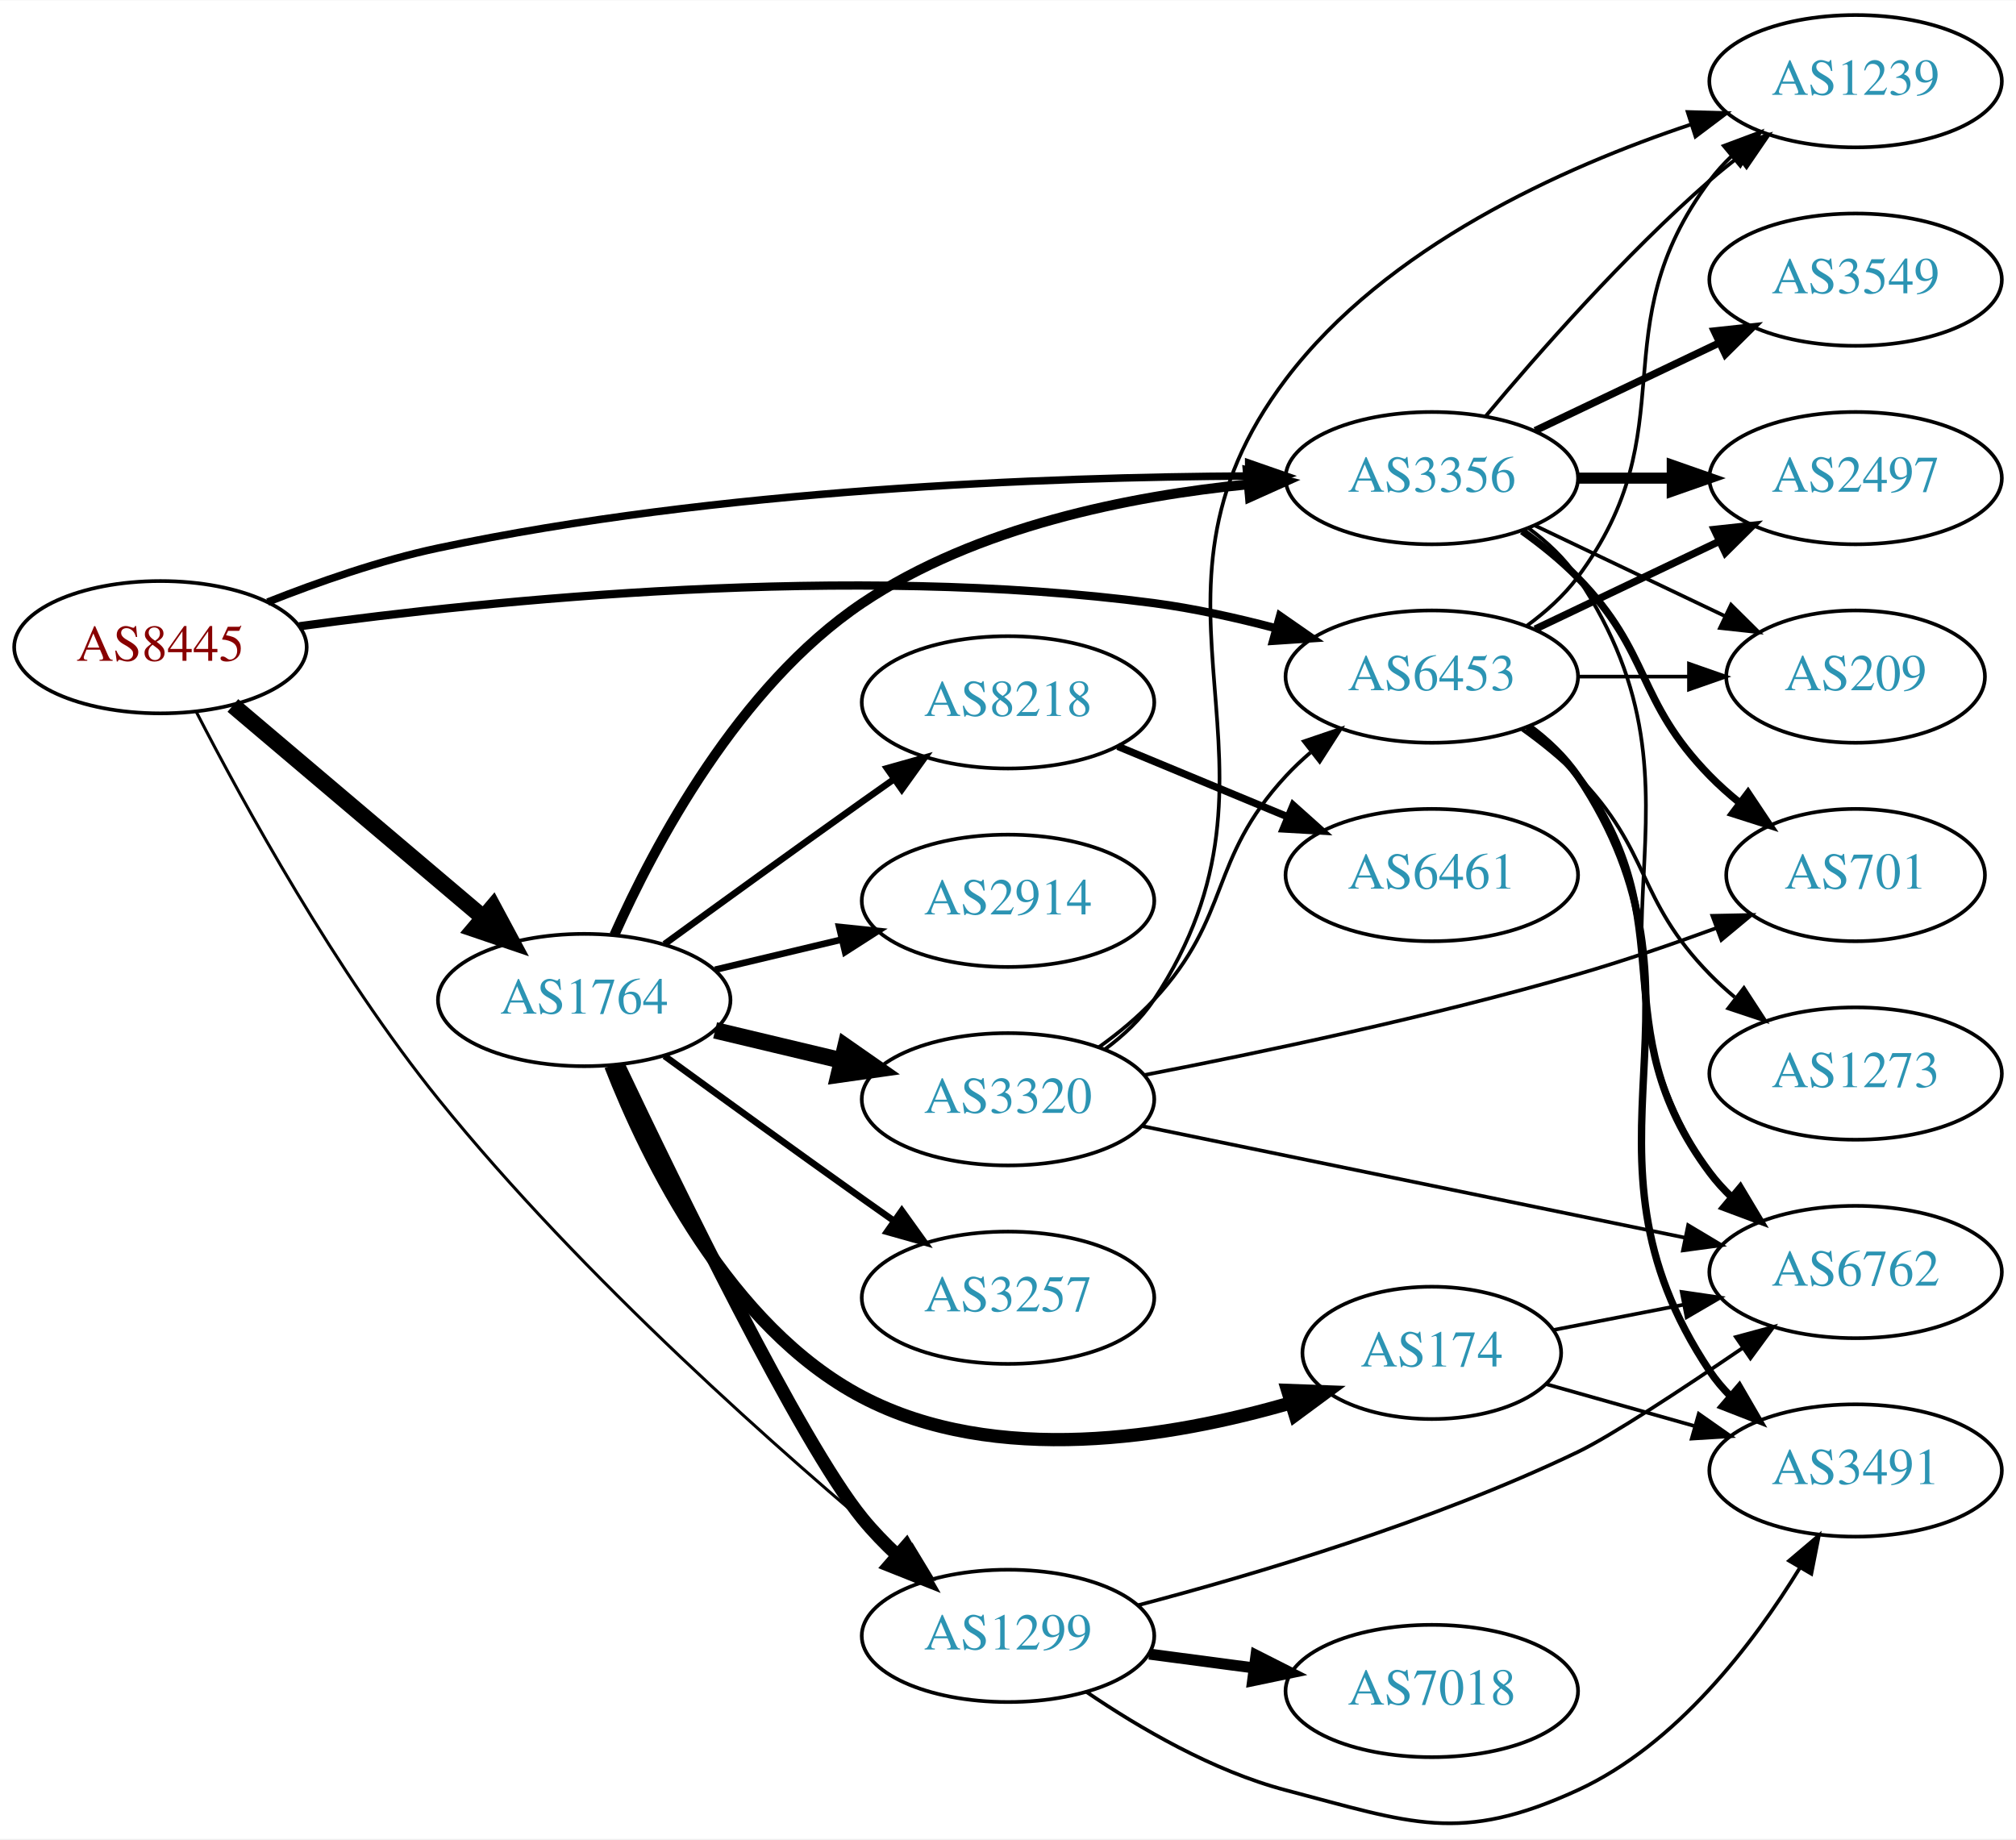
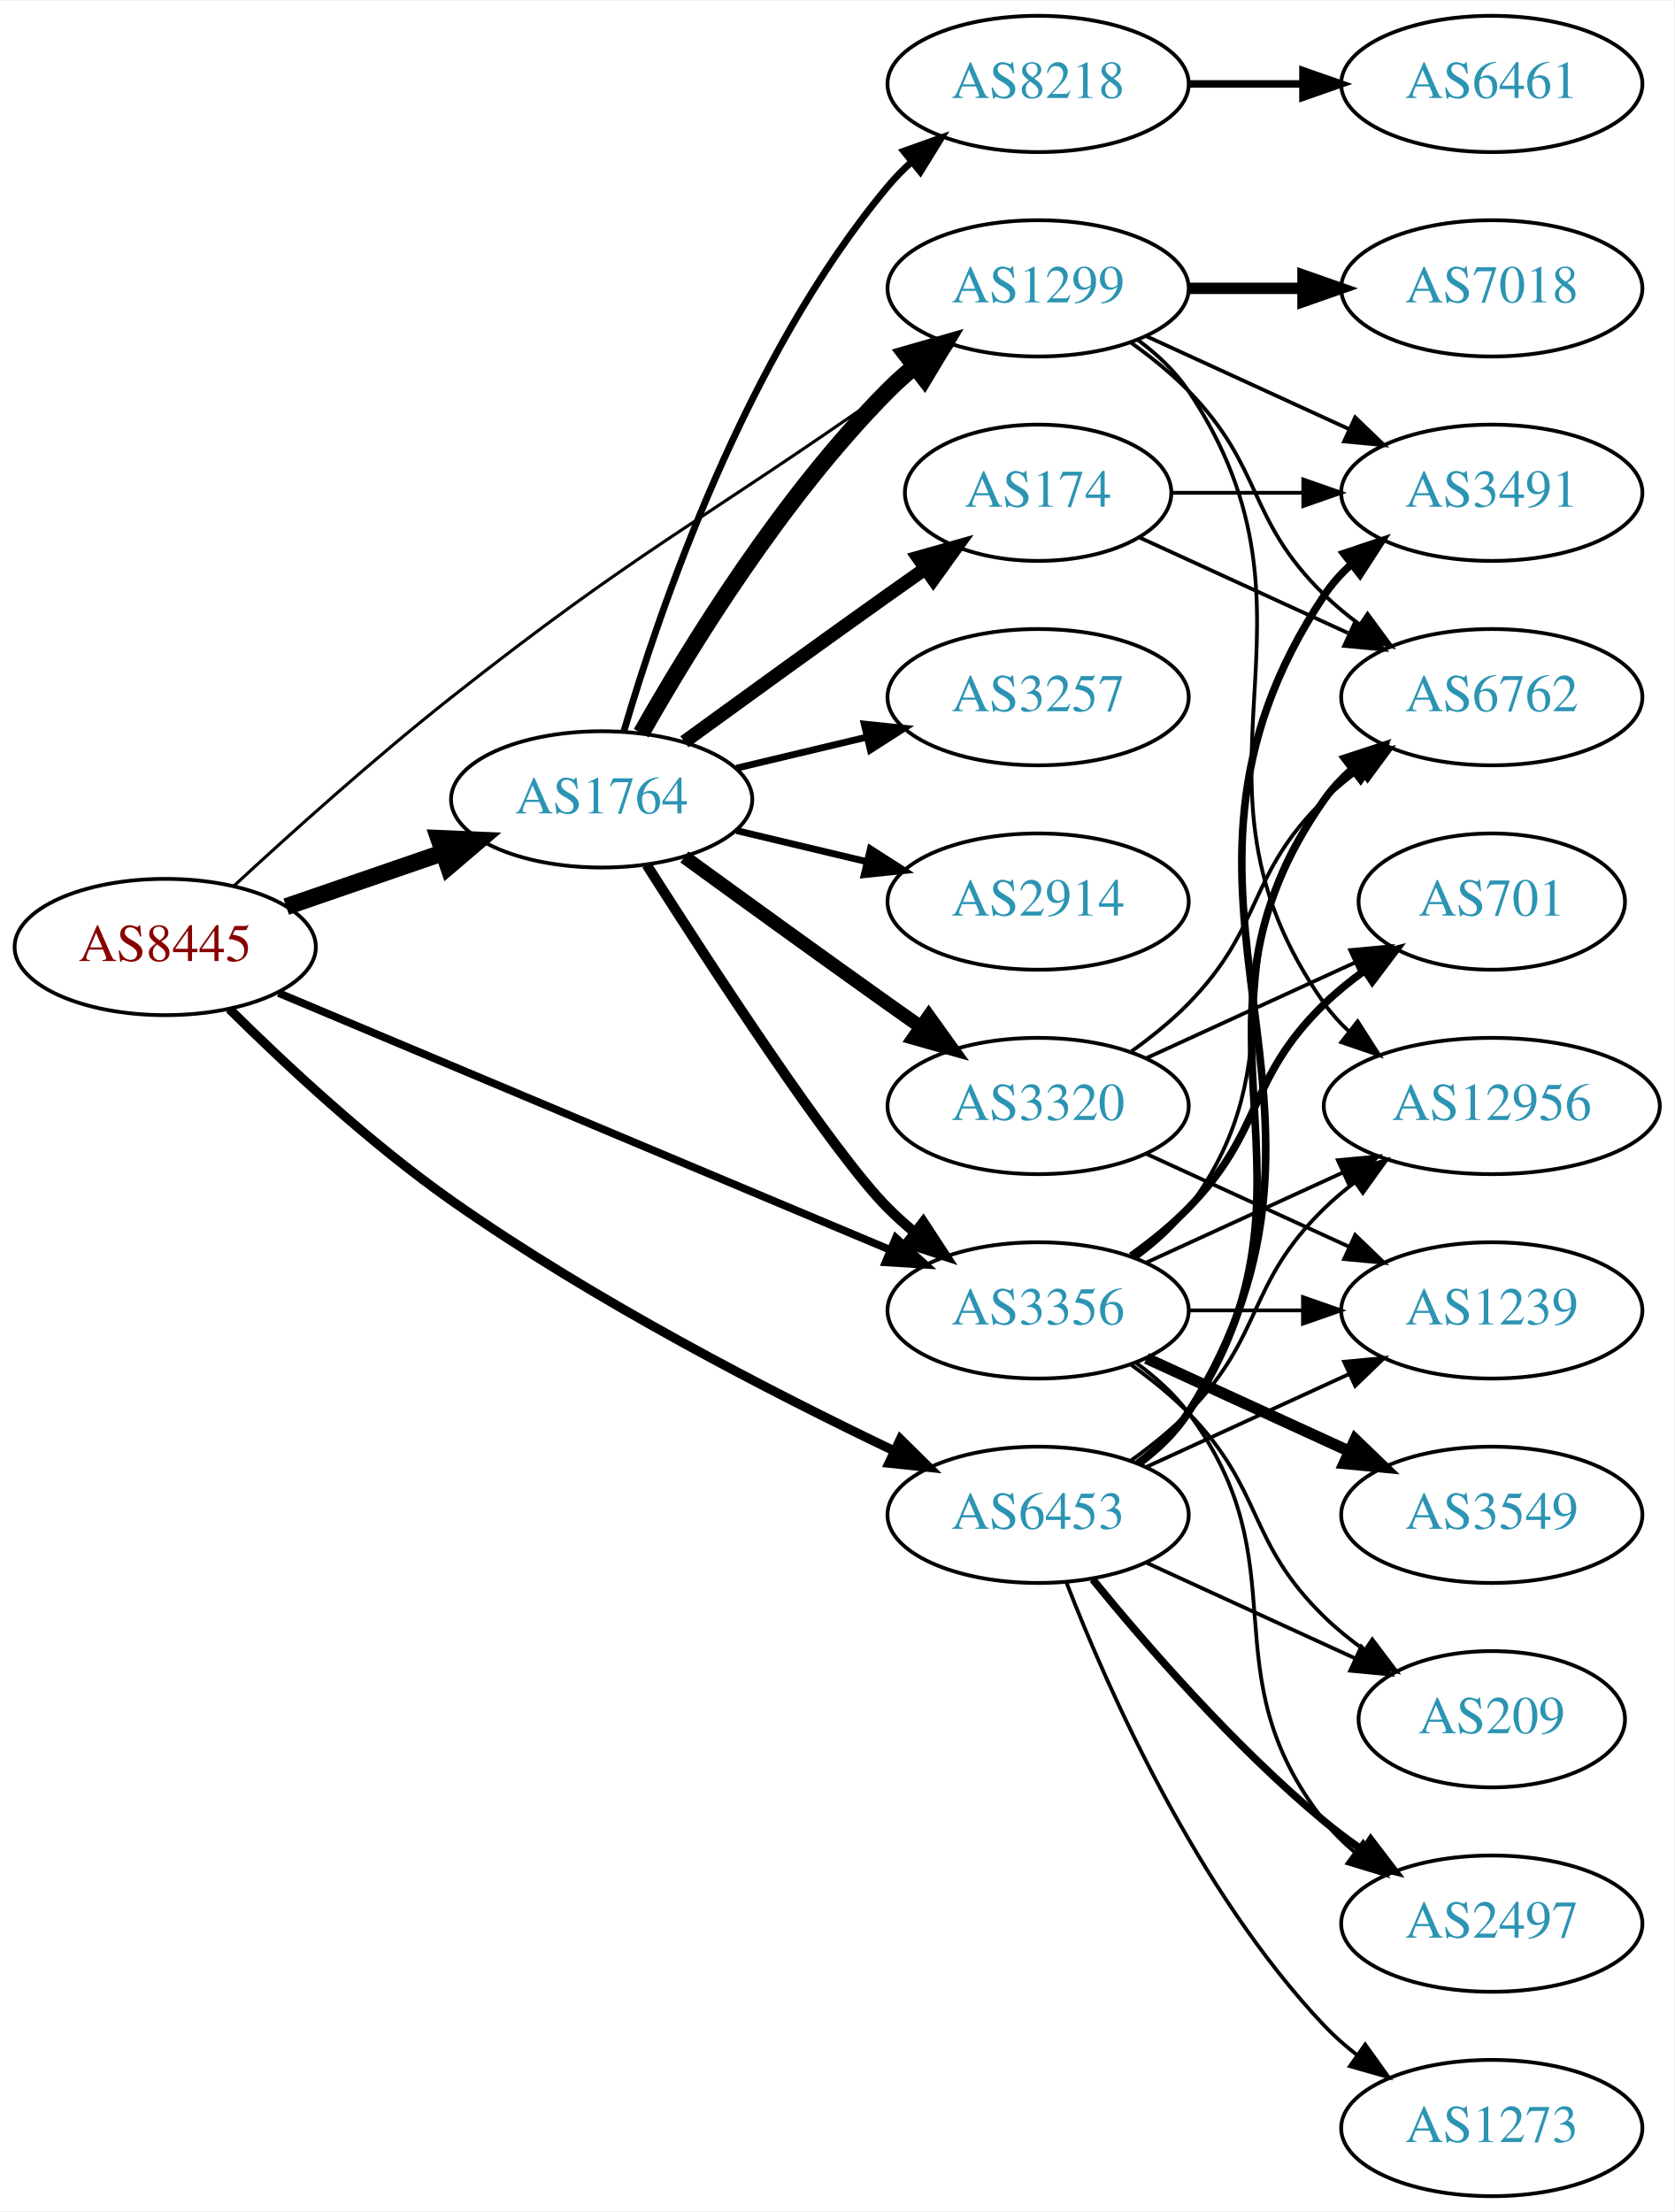
- <svg xmlns="http://www.w3.org/2000/svg" xmlns:xlink="http://www.w3.org/1999/xlink" width="548pt" height="500pt" viewBox="0.00 0.00 548.46 500.23">
-   <g id="graph0" class="graph" transform="scale(1 1) rotate(0) translate(4 496.23)">
-     <polygon fill="white" stroke="none" points="-4,4 -4,-496.23 544.465,-496.23 544.465,4 -4,4" />
+ <svg xmlns="http://www.w3.org/2000/svg" xmlns:xlink="http://www.w3.org/1999/xlink" width="442pt" height="584pt" viewBox="0.00 0.00 442.27 584.00">
+   <g id="graph0" class="graph" transform="scale(1 1) rotate(0) translate(4 580)">
+     <polygon fill="white" stroke="none" points="-4,4 -4,-580 438.271,-580 438.271,4 -4,4" />
    <g id="node1" class="node">
      <g id="a_node1">
        <a xlink:href="/asn/8445" xlink:title="AS8445 ~ SALZBURG-AG-AS [AT]">
-           <ellipse fill="#ffffff" stroke="black" cx="39.647" cy="-320.23" rx="39.794" ry="18" />
-           <text text-anchor="middle" x="39.647" y="-316.53" font-family="Times,serif" font-size="14.00" fill="#880000">AS8445</text>
+           <ellipse fill="#ffffff" stroke="black" cx="39.647" cy="-330" rx="39.794" ry="18" />
+           <text text-anchor="middle" x="39.647" y="-326.3" font-family="Times,serif" font-size="14.00" fill="#880000">AS8445</text>
        </a>
      </g>
    </g>
    <g id="node2" class="node">
      <g id="a_node2">
        <a xlink:href="/asn/1299" xlink:title="AS1299 ~ Telia Carrier [EU]">
-           <ellipse fill="#ffffff" stroke="black" cx="270.232" cy="-51.23" rx="39.794" ry="18" />
-           <text text-anchor="middle" x="270.232" y="-47.53" font-family="Times,serif" font-size="14.00" fill="#2c94b3">AS1299</text>
+           <ellipse fill="#ffffff" stroke="black" cx="270.232" cy="-504" rx="39.794" ry="18" />
+           <text text-anchor="middle" x="270.232" y="-500.3" font-family="Times,serif" font-size="14.00" fill="#2c94b3">AS1299</text>
        </a>
      </g>
    </g>
    <g id="edge1" class="edge">
-       <path fill="none" stroke="black" stroke-width="0.818" d="M49.44,-302.572C62.196,-277.786 87.382,-231.841 115.293,-197.23 154.515,-148.595 209.345,-100.312 241.88,-73.267" />
-       <polygon fill="black" stroke="black" stroke-width="0.818" points="244.159,-75.924 249.648,-66.861 239.706,-70.523 244.159,-75.924" />
+       <path fill="none" stroke="black" stroke-width="0.818" d="M57.671,-346.033C72.504,-359.761 94.79,-379.816 115.293,-396 164.448,-434.801 179.297,-441.067 230.586,-477 233.42,-478.986 236.372,-481.052 239.326,-483.118" />
+       <polygon fill="black" stroke="black" stroke-width="0.818" points="237.358,-486.012 247.559,-488.873 241.368,-480.275 237.358,-486.012" />
    </g>
    <g id="node3" class="node">
      <g id="a_node3">
        <a xlink:href="/asn/1764" xlink:title="AS1764 ~ NEXTLAYER-AS [AT]">
-           <ellipse fill="#ffffff" stroke="black" cx="154.939" cy="-224.23" rx="39.794" ry="18" />
-           <text text-anchor="middle" x="154.939" y="-220.53" font-family="Times,serif" font-size="14.00" fill="#2c94b3">AS1764</text>
+           <ellipse fill="#ffffff" stroke="black" cx="154.939" cy="-369" rx="39.794" ry="18" />
+           <text text-anchor="middle" x="154.939" y="-365.3" font-family="Times,serif" font-size="14.00" fill="#2c94b3">AS1764</text>
        </a>
      </g>
    </g>
    <g id="edge2" class="edge">
-       <path fill="none" stroke="black" stroke-width="4.5" d="M59.355,-304.378C77.886,-288.675 106.443,-264.477 127.332,-246.777" />
-       <polygon fill="black" stroke="black" stroke-width="4.5" points="130.12,-249.575 135.204,-240.106 125.029,-243.567 130.12,-249.575" />
+       <path fill="none" stroke="black" stroke-width="4.5" d="M71.604,-340.657C84.362,-345.049 99.326,-350.2 112.972,-354.897" />
+       <polygon fill="black" stroke="black" stroke-width="4.5" points="111.888,-358.689 122.625,-358.22 114.452,-351.242 111.888,-358.689" />
    </g>
    <g id="node4" class="node">
      <g id="a_node4">
        <a xlink:href="/asn/3356" xlink:title="AS3356 ~ Level 3 Parent, LLC [US]">
-           <ellipse fill="#ffffff" stroke="black" cx="385.525" cy="-366.23" rx="39.794" ry="18" />
-           <text text-anchor="middle" x="385.525" y="-362.53" font-family="Times,serif" font-size="14.00" fill="#2c94b3">AS3356</text>
+           <ellipse fill="#ffffff" stroke="black" cx="270.232" cy="-234" rx="39.794" ry="18" />
+           <text text-anchor="middle" x="270.232" y="-230.3" font-family="Times,serif" font-size="14.00" fill="#2c94b3">AS3356</text>
        </a>
      </g>
    </g>
    <g id="edge3" class="edge">
-       <path fill="none" stroke="black" stroke-width="2.045" d="M68.818,-332.511C82.572,-337.962 99.519,-343.889 115.293,-347.23 191.088,-363.287 281.286,-366.529 335.664,-366.811" />
-       <polygon fill="black" stroke="black" stroke-width="2.045" points="335.711,-370.311 345.718,-366.831 335.725,-363.311 335.711,-370.311" />
+       <path fill="none" stroke="black" stroke-width="2.045" d="M69.597,-317.842C110.647,-300.602 185.821,-269.031 231.288,-249.935" />
+       <polygon fill="black" stroke="black" stroke-width="2.045" points="232.652,-253.159 240.517,-246.06 229.942,-246.705 232.652,-253.159" />
    </g>
    <g id="node5" class="node">
      <g id="a_node5">
        <a xlink:href="/asn/6453" xlink:title="AS6453 ~ TATA COMMUNICATIONS (AMERICA) INC [US]">
-           <ellipse fill="#ffffff" stroke="black" cx="385.525" cy="-312.23" rx="39.794" ry="18" />
-           <text text-anchor="middle" x="385.525" y="-308.53" font-family="Times,serif" font-size="14.00" fill="#2c94b3">AS6453</text>
+           <ellipse fill="#ffffff" stroke="black" cx="270.232" cy="-180" rx="39.794" ry="18" />
+           <text text-anchor="middle" x="270.232" y="-176.3" font-family="Times,serif" font-size="14.00" fill="#2c94b3">AS6453</text>
        </a>
      </g>
    </g>
    <g id="edge4" class="edge">
-       <path fill="none" stroke="black" stroke-width="2.25" d="M77.402,-325.921C129.4,-333.053 227.308,-343.1 309.879,-332.23 320.766,-330.797 332.321,-328.236 343.004,-325.415" />
-       <polygon fill="black" stroke="black" stroke-width="2.25" points="344.231,-328.707 352.93,-322.659 342.358,-321.962 344.231,-328.707" />
+       <path fill="none" stroke="black" stroke-width="2.455" d="M56.591,-313.634C71.093,-299.266 93.5,-278.328 115.293,-263 153.041,-236.449 200.231,-212.168 232.344,-196.82" />
+       <polygon fill="black" stroke="black" stroke-width="2.455" points="233.846,-199.982 241.39,-192.543 230.854,-193.654 233.846,-199.982" />
    </g>
    <g id="node6" class="node">
      <g id="a_node6">
        <a xlink:href="/asn/7018" xlink:title="AS7018 ~ AT&amp;T Services, Inc. [US]">
-           <ellipse fill="#ffffff" stroke="black" cx="385.525" cy="-36.23" rx="39.794" ry="18" />
-           <text text-anchor="middle" x="385.525" y="-32.53" font-family="Times,serif" font-size="14.00" fill="#2c94b3">AS7018</text>
+           <ellipse fill="#ffffff" stroke="black" cx="390.075" cy="-504" rx="39.794" ry="18" />
+           <text text-anchor="middle" x="390.075" y="-500.3" font-family="Times,serif" font-size="14.00" fill="#2c94b3">AS7018</text>
        </a>
      </g>
    </g>
    <g id="edge5" class="edge">
-       <path fill="none" stroke="black" stroke-width="3" d="M308.643,-46.277C317.731,-45.074 327.568,-43.772 337.053,-42.516" />
-       <polygon fill="black" stroke="black" stroke-width="3" points="337.7,-45.961 347.154,-41.178 336.781,-39.021 337.7,-45.961" />
+       <path fill="none" stroke="black" stroke-width="3" d="M310.145,-504C319.698,-504 330.048,-504 340.011,-504" />
+       <polygon fill="black" stroke="black" stroke-width="3" points="340.203,-507.5 350.203,-504 340.203,-500.5 340.203,-507.5" />
    </g>
    <g id="node7" class="node">
      <g id="a_node7">
-         <a xlink:href="/asn/6762" xlink:title="AS6762 ~ TELECOM ITALIA SPARKLE S.p.A. [IT]">
-           <ellipse fill="#ffffff" stroke="black" cx="500.818" cy="-150.23" rx="39.794" ry="18" />
-           <text text-anchor="middle" x="500.818" y="-146.53" font-family="Times,serif" font-size="14.00" fill="#2c94b3">AS6762</text>
+         <a xlink:href="/asn/12956" xlink:title="AS12956 ~ TELXIUS [ES]">
+           <ellipse fill="#ffffff" stroke="black" cx="390.075" cy="-288" rx="44.393" ry="18" />
+           <text text-anchor="middle" x="390.075" y="-284.3" font-family="Times,serif" font-size="14.00" fill="#2c94b3">AS12956</text>
        </a>
      </g>
    </g>
    <g id="edge6" class="edge">
-       <path fill="none" stroke="black" d="M305.565,-59.556C337.444,-67.938 385.778,-82.324 425.172,-101.23 434.276,-105.6 453.449,-118.214 470.083,-129.549" />
-       <polygon fill="black" stroke="black" points="468.256,-132.54 478.483,-135.309 472.215,-126.767 468.256,-132.54" />
+       <path fill="none" stroke="black" d="M296.551,-490.393C301.607,-486.649 306.419,-482.169 309.879,-477 350.903,-415.706 303.3,-375.225 345.879,-315 347.768,-312.328 350.013,-309.865 352.472,-307.605" />
+       <polygon fill="black" stroke="black" points="354.636,-310.356 360.349,-301.433 350.319,-304.846 354.636,-310.356" />
    </g>
    <g id="node8" class="node">
      <g id="a_node8">
        <a xlink:href="/asn/3491" xlink:title="AS3491 ~ PCCW Global, Inc. [US]">
-           <ellipse fill="#ffffff" stroke="black" cx="500.818" cy="-96.23" rx="39.794" ry="18" />
-           <text text-anchor="middle" x="500.818" y="-92.53" font-family="Times,serif" font-size="14.00" fill="#2c94b3">AS3491</text>
+           <ellipse fill="#ffffff" stroke="black" cx="390.075" cy="-450" rx="39.794" ry="18" />
+           <text text-anchor="middle" x="390.075" y="-446.3" font-family="Times,serif" font-size="14.00" fill="#2c94b3">AS3491</text>
        </a>
      </g>
    </g>
    <g id="edge7" class="edge">
-       <path fill="none" stroke="black" d="M291.538,-36.001C305.888,-26.23 326.028,-14.431 345.879,-9.23 379.969,-0.298 393.151,5.487 425.172,-9.23 452.108,-21.611 472.971,-49.039 485.708,-69.812" />
-       <polygon fill="black" stroke="black" points="482.742,-71.673 490.822,-78.526 488.779,-68.13 482.742,-71.673" />
-     </g>
-     <g id="edge14" class="edge">
-       <path fill="none" stroke="black" stroke-width="3.6" d="M164.212,-206.582C179.856,-173.575 213.716,-103.962 230.586,-83.23 233.447,-79.715 236.741,-76.306 240.174,-73.107" />
-       <polygon fill="black" stroke="black" stroke-width="3.6" points="242.55,-75.679 247.799,-66.475 237.957,-70.397 242.55,-75.679" />
-     </g>
-     <g id="edge12" class="edge">
-       <path fill="none" stroke="black" stroke-width="2.7" d="M163.128,-241.897C173.977,-266.227 196.912,-309.601 230.586,-332.23 261.641,-353.1 303.426,-361.376 335.626,-364.557" />
-       <polygon fill="black" stroke="black" stroke-width="2.7" points="335.456,-368.056 345.718,-365.421 336.053,-361.081 335.456,-368.056" />
+       <path fill="none" stroke="black" d="M298.861,-491.339C314.818,-484.027 335.089,-474.739 352.371,-466.819" />
+       <polygon fill="black" stroke="black" points="353.986,-469.929 361.619,-462.581 351.07,-463.565 353.986,-469.929" />
    </g>
    <g id="node9" class="node">
      <g id="a_node9">
-         <a xlink:href="/asn/2914" xlink:title="AS2914 ~ NTT America, Inc. [US]">
-           <ellipse fill="#ffffff" stroke="black" cx="270.232" cy="-251.23" rx="39.794" ry="18" />
-           <text text-anchor="middle" x="270.232" y="-247.53" font-family="Times,serif" font-size="14.00" fill="#2c94b3">AS2914</text>
+         <a xlink:href="/asn/6762" xlink:title="AS6762 ~ TELECOM ITALIA SPARKLE S.p.A. [IT]">
+           <ellipse fill="#ffffff" stroke="black" cx="390.075" cy="-396" rx="39.794" ry="18" />
+           <text text-anchor="middle" x="390.075" y="-392.3" font-family="Times,serif" font-size="14.00" fill="#2c94b3">AS6762</text>
        </a>
      </g>
    </g>
    <g id="edge8" class="edge">
-       <path fill="none" stroke="black" stroke-width="1.8" d="M190.547,-232.478C201.418,-235.069 213.572,-237.965 225.015,-240.692" />
-       <polygon fill="black" stroke="black" stroke-width="1.8" points="224.298,-244.12 234.837,-243.033 225.921,-237.31 224.298,-244.12" />
+       <path fill="none" stroke="black" d="M294.826,-489.611C300.082,-485.852 305.414,-481.563 309.879,-477 330.051,-456.383 325.186,-443.094 345.879,-423 348.724,-420.237 351.898,-417.614 355.198,-415.166" />
+       <polygon fill="black" stroke="black" points="357.263,-417.994 363.546,-409.462 353.315,-412.214 357.263,-417.994" />
+     </g>
+     <g id="edge13" class="edge">
+       <path fill="none" stroke="black" stroke-width="4.5" d="M165.399,-386.49C178.181,-409.096 202.613,-448.886 230.586,-477 232.697,-479.121 234.993,-481.188 237.378,-483.171" />
+       <polygon fill="black" stroke="black" stroke-width="4.5" points="235.364,-486.589 245.694,-489.556 240.16,-480.343 235.364,-486.589" />
+     </g>
+     <g id="edge11" class="edge">
+       <path fill="none" stroke="black" stroke-width="2.7" d="M166.822,-351.704C183.704,-325.154 215.796,-275.865 230.586,-261 232.697,-258.879 234.993,-256.812 237.378,-254.829" />
+       <polygon fill="black" stroke="black" stroke-width="2.7" points="239.894,-257.31 245.694,-248.444 235.631,-251.758 239.894,-257.31" />
    </g>
    <g id="node10" class="node">
      <g id="a_node10">
-         <a xlink:href="/asn/8218" xlink:title="AS8218 ~ legacy Neotelecoms [FR]">
-           <ellipse fill="#ffffff" stroke="black" cx="270.232" cy="-305.23" rx="39.794" ry="18" />
-           <text text-anchor="middle" x="270.232" y="-301.53" font-family="Times,serif" font-size="14.00" fill="#2c94b3">AS8218</text>
+         <a xlink:href="/asn/2914" xlink:title="AS2914 ~ NTT America, Inc. [US]">
+           <ellipse fill="#ffffff" stroke="black" cx="270.232" cy="-342" rx="39.794" ry="18" />
+           <text text-anchor="middle" x="270.232" y="-338.3" font-family="Times,serif" font-size="14.00" fill="#2c94b3">AS2914</text>
        </a>
      </g>
    </g>
    <g id="edge9" class="edge">
-       <path fill="none" stroke="black" stroke-width="1.8" d="M176.788,-239.452C191.722,-250.322 212.335,-265.255 230.586,-278.23 233.406,-280.236 236.349,-282.315 239.297,-284.389" />
-       <polygon fill="black" stroke="black" stroke-width="1.8" points="237.325,-287.281 247.522,-290.156 241.344,-281.549 237.325,-287.281" />
+       <path fill="none" stroke="black" stroke-width="1.8" d="M190.547,-360.752C201.418,-358.162 213.572,-355.265 225.015,-352.538" />
+       <polygon fill="black" stroke="black" stroke-width="1.8" points="225.921,-355.92 234.837,-350.197 224.298,-349.111 225.921,-355.92" />
    </g>
    <g id="node11" class="node">
      <g id="a_node11">
-         <a xlink:href="/asn/3257" xlink:title="AS3257 ~ GTT [DE]">
-           <ellipse fill="#ffffff" stroke="black" cx="270.232" cy="-143.23" rx="39.794" ry="18" />
-           <text text-anchor="middle" x="270.232" y="-139.53" font-family="Times,serif" font-size="14.00" fill="#2c94b3">AS3257</text>
+         <a xlink:href="/asn/8218" xlink:title="AS8218 ~ legacy Neotelecoms [FR]">
+           <ellipse fill="#ffffff" stroke="black" cx="270.232" cy="-558" rx="39.794" ry="18" />
+           <text text-anchor="middle" x="270.232" y="-554.3" font-family="Times,serif" font-size="14.00" fill="#2c94b3">AS8218</text>
        </a>
      </g>
    </g>
    <g id="edge10" class="edge">
-       <path fill="none" stroke="black" stroke-width="1.8" d="M176.788,-209.008C191.722,-198.139 212.335,-183.206 230.586,-170.23 233.406,-168.225 236.349,-166.146 239.297,-164.072" />
-       <polygon fill="black" stroke="black" stroke-width="1.8" points="241.344,-166.912 247.522,-158.305 237.325,-161.18 241.344,-166.912" />
+       <path fill="none" stroke="black" stroke-width="1.8" d="M160.814,-387.002C170.127,-418.844 192.944,-485.981 230.586,-531 232.456,-533.237 234.554,-535.374 236.781,-537.396" />
+       <polygon fill="black" stroke="black" stroke-width="1.8" points="234.724,-540.234 244.7,-543.804 239.128,-534.793 234.724,-540.234" />
    </g>
    <g id="node12" class="node">
      <g id="a_node12">
        <a xlink:href="/asn/174" xlink:title="AS174 ~ Cogent Communications [US]">
-           <ellipse fill="#ffffff" stroke="black" cx="385.525" cy="-128.23" rx="35.194" ry="18" />
-           <text text-anchor="middle" x="385.525" y="-124.53" font-family="Times,serif" font-size="14.00" fill="#2c94b3">AS174</text>
-         </a>
-       </g>
-     </g>
-     <g id="edge11" class="edge">
-       <path fill="none" stroke="black" stroke-width="3.6" d="M162.163,-206.365C172.109,-180.938 194.252,-135.285 230.586,-116.23 266.838,-97.218 314.614,-105.157 347.268,-114.659" />
-       <polygon fill="black" stroke="black" stroke-width="3.6" points="346.299,-118.023 356.887,-117.63 348.365,-111.335 346.299,-118.023" />
+           <ellipse fill="#ffffff" stroke="black" cx="270.232" cy="-450" rx="35.194" ry="18" />
+           <text text-anchor="middle" x="270.232" y="-446.3" font-family="Times,serif" font-size="14.00" fill="#2c94b3">AS174</text>
+         </a>
+       </g>
+     </g>
+     <g id="edge12" class="edge">
+       <path fill="none" stroke="black" stroke-width="3.6" d="M176.788,-384.222C191.722,-395.091 212.335,-410.025 230.586,-423 233.796,-425.282 237.165,-427.661 240.52,-430.018" />
+       <polygon fill="black" stroke="black" stroke-width="3.6" points="238.532,-432.899 248.73,-435.77 242.548,-427.166 238.532,-432.899" />
    </g>
    <g id="node13" class="node">
      <g id="a_node13">
+         <a xlink:href="/asn/3257" xlink:title="AS3257 ~ GTT [DE]">
+           <ellipse fill="#ffffff" stroke="black" cx="270.232" cy="-396" rx="39.794" ry="18" />
+           <text text-anchor="middle" x="270.232" y="-392.3" font-family="Times,serif" font-size="14.00" fill="#2c94b3">AS3257</text>
+         </a>
+       </g>
+     </g>
+     <g id="edge14" class="edge">
+       <path fill="none" stroke="black" stroke-width="1.8" d="M190.547,-377.248C201.418,-379.838 213.572,-382.735 225.015,-385.462" />
+       <polygon fill="black" stroke="black" stroke-width="1.8" points="224.298,-388.889 234.837,-387.803 225.921,-382.08 224.298,-388.889" />
+     </g>
+     <g id="node14" class="node">
+       <g id="a_node14">
        <a xlink:href="/asn/3320" xlink:title="AS3320 ~ DTAG [DE]">
-           <ellipse fill="#ffffff" stroke="black" cx="270.232" cy="-197.23" rx="39.794" ry="18" />
-           <text text-anchor="middle" x="270.232" y="-193.53" font-family="Times,serif" font-size="14.00" fill="#2c94b3">AS3320</text>
-         </a>
-       </g>
-     </g>
-     <g id="edge13" class="edge">
-       <path fill="none" stroke="black" stroke-width="4.5" d="M190.547,-215.983C201.418,-213.392 213.572,-210.495 225.015,-207.768" />
-       <polygon fill="black" stroke="black" stroke-width="4.5" points="226.022,-211.576 234.837,-205.427 224.197,-203.916 226.022,-211.576" />
-     </g>
-     <g id="edge18" class="edge">
-       <path fill="none" stroke="black" d="M411.844,-352.623C416.9,-348.879 421.712,-344.4 425.172,-339.23 466.196,-277.936 420.147,-238.525 461.172,-177.23 462.794,-174.807 464.713,-172.536 466.814,-170.42" />
-       <polygon fill="black" stroke="black" points="469.182,-173.001 474.499,-163.837 464.628,-167.685 469.182,-173.001" />
-     </g>
-     <g id="node15" class="node">
-       <g id="a_node15">
-         <a xlink:href="/asn/3549" xlink:title="AS3549 ~ Level 3 Parent, LLC [US]">
-           <ellipse fill="#ffffff" stroke="black" cx="500.818" cy="-420.23" rx="39.794" ry="18" />
-           <text text-anchor="middle" x="500.818" y="-416.53" font-family="Times,serif" font-size="14.00" fill="#2c94b3">AS3549</text>
-         </a>
-       </g>
-     </g>
-     <g id="edge16" class="edge">
-       <path fill="none" stroke="black" stroke-width="2" d="M413.662,-379.165C428.656,-386.311 447.477,-395.282 463.7,-403.015" />
-       <polygon fill="black" stroke="black" stroke-width="2" points="462.37,-406.258 472.903,-407.402 465.382,-399.939 462.37,-406.258" />
+           <ellipse fill="#ffffff" stroke="black" cx="270.232" cy="-288" rx="39.794" ry="18" />
+           <text text-anchor="middle" x="270.232" y="-284.3" font-family="Times,serif" font-size="14.00" fill="#2c94b3">AS3320</text>
+         </a>
+       </g>
+     </g>
+     <g id="edge15" class="edge">
+       <path fill="none" stroke="black" stroke-width="3.6" d="M176.788,-353.778C191.722,-342.909 212.335,-327.975 230.586,-315 233.406,-312.995 236.349,-310.915 239.297,-308.841" />
+       <polygon fill="black" stroke="black" stroke-width="3.6" points="241.344,-311.681 247.522,-303.074 237.325,-305.95 241.344,-311.681" />
+     </g>
+     <g id="edge20" class="edge">
+       <path fill="none" stroke="black" d="M298.861,-246.661C314.359,-253.762 333.926,-262.728 350.872,-270.494" />
+       <polygon fill="black" stroke="black" points="349.426,-273.681 359.975,-274.665 352.342,-267.317 349.426,-273.681" />
+     </g>
+     <g id="edge19" class="edge">
+       <path fill="none" stroke="black" d="M296.163,-247.882C301.239,-251.611 306.157,-256.016 309.879,-261 340.15,-301.542 314.58,-329.246 345.879,-369 348.204,-371.953 350.948,-374.67 353.907,-377.147" />
+       <polygon fill="black" stroke="black" points="351.966,-380.064 362.103,-383.145 356.1,-374.415 351.966,-380.064" />
    </g>
    <g id="node16" class="node">
      <g id="a_node16">
-         <a xlink:href="/asn/2497" xlink:title="AS2497 ~ Internet Initiative Japan Inc. [JP]">
-           <ellipse fill="#ffffff" stroke="black" cx="500.818" cy="-366.23" rx="39.794" ry="18" />
-           <text text-anchor="middle" x="500.818" y="-362.53" font-family="Times,serif" font-size="14.00" fill="#2c94b3">AS2497</text>
+         <a xlink:href="/asn/3549" xlink:title="AS3549 ~ Level 3 Parent, LLC [US]">
+           <ellipse fill="#ffffff" stroke="black" cx="390.075" cy="-180" rx="39.794" ry="18" />
+           <text text-anchor="middle" x="390.075" y="-176.3" font-family="Times,serif" font-size="14.00" fill="#2c94b3">AS3549</text>
        </a>
      </g>
    </g>
    <g id="edge17" class="edge">
-       <path fill="none" stroke="black" stroke-width="3" d="M425.198,-366.23C433.401,-366.23 442.165,-366.23 450.697,-366.23" />
-       <polygon fill="black" stroke="black" stroke-width="3" points="450.936,-369.73 460.936,-366.23 450.936,-362.73 450.936,-369.73" />
+       <path fill="none" stroke="black" stroke-width="3" d="M298.861,-221.339C314.818,-214.027 335.089,-204.739 352.371,-196.819" />
+       <polygon fill="black" stroke="black" stroke-width="3" points="353.986,-199.929 361.619,-192.581 351.07,-193.565 353.986,-199.929" />
    </g>
    <g id="node17" class="node">
      <g id="a_node17">
-         <a xlink:href="/asn/1239" xlink:title="AS1239 ~ Sprint [US]">
-           <ellipse fill="#ffffff" stroke="black" cx="500.818" cy="-474.23" rx="39.794" ry="18" />
-           <text text-anchor="middle" x="500.818" y="-470.53" font-family="Times,serif" font-size="14.00" fill="#2c94b3">AS1239</text>
-         </a>
-       </g>
-     </g>
-     <g id="edge19" class="edge">
-       <path fill="none" stroke="black" d="M400.155,-383.047C414.438,-400.16 437.984,-426.975 461.172,-447.23 463.637,-449.384 466.276,-451.524 468.974,-453.602" />
-       <polygon fill="black" stroke="black" points="466.998,-456.494 477.128,-459.601 471.147,-450.856 466.998,-456.494" />
+         <a xlink:href="/asn/2497" xlink:title="AS2497 ~ Internet Initiative Japan Inc. [JP]">
+           <ellipse fill="#ffffff" stroke="black" cx="390.075" cy="-72" rx="39.794" ry="18" />
+           <text text-anchor="middle" x="390.075" y="-68.3" font-family="Times,serif" font-size="14.00" fill="#2c94b3">AS2497</text>
+         </a>
+       </g>
+     </g>
+     <g id="edge18" class="edge">
+       <path fill="none" stroke="black" d="M296.163,-220.118C301.239,-216.389 306.157,-211.984 309.879,-207 340.15,-166.458 314.58,-138.754 345.879,-99 348.204,-96.047 350.948,-93.33 353.907,-90.853" />
+       <polygon fill="black" stroke="black" points="356.1,-93.585 362.103,-84.855 351.966,-87.936 356.1,-93.585" />
    </g>
    <g id="node18" class="node">
      <g id="a_node18">
        <a xlink:href="/asn/701" xlink:title="AS701 ~ UUNET [US]">
-           <ellipse fill="#ffffff" stroke="black" cx="500.818" cy="-258.23" rx="35.194" ry="18" />
-           <text text-anchor="middle" x="500.818" y="-254.53" font-family="Times,serif" font-size="14.00" fill="#2c94b3">AS701</text>
-         </a>
-       </g>
-     </g>
-     <g id="edge20" class="edge">
-       <path fill="none" stroke="black" stroke-width="2" d="M410.119,-351.841C415.375,-348.083 420.707,-343.794 425.172,-339.23 445.344,-318.613 440.999,-305.848 461.172,-285.23 463.651,-282.696 466.398,-280.247 469.25,-277.926" />
-       <polygon fill="black" stroke="black" stroke-width="2" points="471.553,-280.574 477.435,-271.762 467.342,-274.982 471.553,-280.574" />
+           <ellipse fill="#ffffff" stroke="black" cx="390.075" cy="-342" rx="35.194" ry="18" />
+           <text text-anchor="middle" x="390.075" y="-338.3" font-family="Times,serif" font-size="14.00" fill="#2c94b3">AS701</text>
+         </a>
+       </g>
+     </g>
+     <g id="edge21" class="edge">
+       <path fill="none" stroke="black" stroke-width="2" d="M294.826,-248.389C300.082,-252.148 305.414,-256.437 309.879,-261 330.051,-281.617 325.186,-294.906 345.879,-315 349.107,-318.134 352.758,-321.089 356.536,-323.812" />
+       <polygon fill="black" stroke="black" stroke-width="2" points="354.633,-326.75 364.896,-329.383 358.515,-320.925 354.633,-326.75" />
    </g>
    <g id="node19" class="node">
      <g id="a_node19">
-         <a xlink:href="/asn/209" xlink:title="AS209 ~ CenturyLink Communications, LLC [US]">
-           <ellipse fill="#ffffff" stroke="black" cx="500.818" cy="-312.23" rx="35.194" ry="18" />
-           <text text-anchor="middle" x="500.818" y="-308.53" font-family="Times,serif" font-size="14.00" fill="#2c94b3">AS209</text>
-         </a>
-       </g>
-     </g>
-     <g id="edge21" class="edge">
-       <path fill="none" stroke="black" d="M413.662,-353.296C429.094,-345.941 448.579,-336.653 465.114,-328.772" />
-       <polygon fill="black" stroke="black" points="466.935,-331.781 474.456,-324.319 463.923,-325.462 466.935,-331.781" />
-     </g>
-     <g id="edge28" class="edge">
-       <path fill="none" stroke="black" stroke-width="2" d="M411.456,-298.349C416.532,-294.619 421.45,-290.215 425.172,-285.23 455.443,-244.689 430.9,-217.772 461.172,-177.23 462.916,-174.894 464.924,-172.685 467.087,-170.613" />
-       <polygon fill="black" stroke="black" stroke-width="2" points="469.447,-173.203 474.887,-164.112 464.965,-167.826 469.447,-173.203" />
-     </g>
-     <g id="edge31" class="edge">
-       <path fill="none" stroke="black" stroke-width="2" d="M411.844,-298.623C416.9,-294.879 421.712,-290.4 425.172,-285.23 466.196,-223.936 420.147,-184.525 461.172,-123.23 462.794,-120.807 464.713,-118.536 466.814,-116.42" />
-       <polygon fill="black" stroke="black" stroke-width="2" points="469.182,-119.001 474.499,-109.837 464.628,-113.685 469.182,-119.001" />
-     </g>
-     <g id="edge29" class="edge">
-       <path fill="none" stroke="black" stroke-width="2" d="M413.662,-325.165C428.656,-332.311 447.477,-341.282 463.7,-349.015" />
-       <polygon fill="black" stroke="black" stroke-width="2" points="462.37,-352.258 472.903,-353.402 465.382,-345.939 462.37,-352.258" />
-     </g>
-     <g id="edge30" class="edge">
-       <path fill="none" stroke="black" d="M411.456,-326.112C416.532,-329.842 421.45,-334.246 425.172,-339.23 455.443,-379.772 430.9,-406.689 461.172,-447.23 462.916,-449.567 464.924,-451.776 467.087,-453.848" />
-       <polygon fill="black" stroke="black" points="464.965,-456.635 474.887,-460.349 469.447,-451.258 464.965,-456.635" />
-     </g>
-     <g id="edge33" class="edge">
-       <path fill="none" stroke="black" d="M425.198,-312.23C434.903,-312.23 445.394,-312.23 455.357,-312.23" />
-       <polygon fill="black" stroke="black" points="455.493,-315.73 465.493,-312.23 455.493,-308.73 455.493,-315.73" />
+         <a xlink:href="/asn/1239" xlink:title="AS1239 ~ Sprint [US]">
+           <ellipse fill="#ffffff" stroke="black" cx="390.075" cy="-234" rx="39.794" ry="18" />
+           <text text-anchor="middle" x="390.075" y="-230.3" font-family="Times,serif" font-size="14.00" fill="#2c94b3">AS1239</text>
+         </a>
+       </g>
+     </g>
+     <g id="edge22" class="edge">
+       <path fill="none" stroke="black" d="M310.145,-234C319.698,-234 330.048,-234 340.011,-234" />
+       <polygon fill="black" stroke="black" points="340.203,-237.5 350.203,-234 340.203,-230.5 340.203,-237.5" />
    </g>
    <g id="node20" class="node">
      <g id="a_node20">
+         <a xlink:href="/asn/209" xlink:title="AS209 ~ CenturyLink Communications, LLC [US]">
+           <ellipse fill="#ffffff" stroke="black" cx="390.075" cy="-126" rx="35.194" ry="18" />
+           <text text-anchor="middle" x="390.075" y="-122.3" font-family="Times,serif" font-size="14.00" fill="#2c94b3">AS209</text>
+         </a>
+       </g>
+     </g>
+     <g id="edge23" class="edge">
+       <path fill="none" stroke="black" d="M294.826,-219.611C300.082,-215.852 305.414,-211.563 309.879,-207 330.051,-186.383 325.186,-173.094 345.879,-153 349.107,-149.866 352.758,-146.911 356.536,-144.188" />
+       <polygon fill="black" stroke="black" points="358.515,-147.075 364.896,-138.617 354.633,-141.25 358.515,-147.075" />
+     </g>
+     <g id="edge31" class="edge">
+       <path fill="none" stroke="black" d="M294.826,-194.389C300.082,-198.148 305.414,-202.437 309.879,-207 330.051,-227.617 325.186,-240.906 345.879,-261 348.365,-263.414 351.102,-265.722 353.956,-267.9" />
+       <polygon fill="black" stroke="black" points="351.993,-270.798 362.191,-273.671 356.01,-265.066 351.993,-270.798" />
+     </g>
+     <g id="edge30" class="edge">
+       <path fill="none" stroke="black" stroke-width="2" d="M296.758,-193.472C301.804,-197.223 306.559,-201.74 309.879,-207 361.829,-289.3 291.841,-342.056 345.879,-423 347.794,-425.869 350.128,-428.49 352.709,-430.872" />
+       <polygon fill="black" stroke="black" stroke-width="2" points="350.972,-433.954 361.021,-437.313 355.26,-428.421 350.972,-433.954" />
+     </g>
+     <g id="edge29" class="edge">
+       <path fill="none" stroke="black" stroke-width="2" d="M296.551,-193.607C301.607,-197.351 306.419,-201.831 309.879,-207 350.903,-268.294 303.3,-308.775 345.879,-369 347.87,-371.816 350.257,-374.401 352.873,-376.76" />
+       <polygon fill="black" stroke="black" stroke-width="2" points="351.172,-379.865 361.241,-383.162 355.426,-374.306 351.172,-379.865" />
+     </g>
+     <g id="edge32" class="edge">
+       <path fill="none" stroke="black" stroke-width="2" d="M284.651,-162.935C298.766,-145.625 322.181,-118.655 345.879,-99 349.095,-96.332 352.596,-93.73 356.166,-91.259" />
+       <polygon fill="black" stroke="black" stroke-width="2" points="358.09,-94.183 364.523,-85.764 354.244,-88.334 358.09,-94.183" />
+     </g>
+     <g id="edge33" class="edge">
+       <path fill="none" stroke="black" d="M298.861,-192.661C314.818,-199.973 335.089,-209.261 352.371,-217.181" />
+       <polygon fill="black" stroke="black" points="351.07,-220.435 361.619,-221.419 353.986,-214.071 351.07,-220.435" />
+     </g>
+     <g id="edge34" class="edge">
+       <path fill="none" stroke="black" d="M298.861,-167.339C315.277,-159.817 336.259,-150.202 353.856,-142.139" />
+       <polygon fill="black" stroke="black" points="355.6,-145.189 363.233,-137.842 352.684,-138.826 355.6,-145.189" />
+     </g>
+     <g id="node21" class="node">
+       <g id="a_node21">
        <a xlink:href="/asn/1273" xlink:title="AS1273 ~ Vodafone Group PLC [EU]">
-           <ellipse fill="#ffffff" stroke="black" cx="500.818" cy="-204.23" rx="39.794" ry="18" />
-           <text text-anchor="middle" x="500.818" y="-200.53" font-family="Times,serif" font-size="14.00" fill="#2c94b3">AS1273</text>
-         </a>
-       </g>
-     </g>
-     <g id="edge32" class="edge">
-       <path fill="none" stroke="black" d="M410.119,-297.841C415.375,-294.083 420.707,-289.794 425.172,-285.23 445.344,-264.613 440.999,-251.848 461.172,-231.23 463.265,-229.091 465.548,-227.013 467.925,-225.021" />
-       <polygon fill="black" stroke="black" points="470.443,-227.498 476.224,-218.62 466.168,-221.955 470.443,-227.498" />
-     </g>
-     <g id="node14" class="node">
-       <g id="a_node14">
+           <ellipse fill="#ffffff" stroke="black" cx="390.075" cy="-18" rx="39.794" ry="18" />
+           <text text-anchor="middle" x="390.075" y="-14.3" font-family="Times,serif" font-size="14.00" fill="#2c94b3">AS1273</text>
+         </a>
+       </g>
+     </g>
+     <g id="edge35" class="edge">
+       <path fill="none" stroke="black" d="M277.755,-162.006C288.506,-134.272 312.163,-80.571 345.879,-45 348.465,-42.272 351.382,-39.706 354.45,-37.323" />
+       <polygon fill="black" stroke="black" points="356.629,-40.069 362.799,-31.457 352.604,-34.342 356.629,-40.069" />
+     </g>
+     <g id="node15" class="node">
+       <g id="a_node15">
        <a xlink:href="/asn/6461" xlink:title="AS6461 ~ Zayo Bandwidth [US]">
-           <ellipse fill="#ffffff" stroke="black" cx="385.525" cy="-258.23" rx="39.794" ry="18" />
-           <text text-anchor="middle" x="385.525" y="-254.53" font-family="Times,serif" font-size="14.00" fill="#2c94b3">AS6461</text>
-         </a>
-       </g>
-     </g>
-     <g id="edge15" class="edge">
-       <path fill="none" stroke="black" stroke-width="2" d="M300.114,-293.249C314.097,-287.448 331.077,-280.403 346.132,-274.158" />
-       <polygon fill="black" stroke="black" stroke-width="2" points="347.801,-277.255 355.696,-270.19 345.118,-270.789 347.801,-277.255" />
+           <ellipse fill="#ffffff" stroke="black" cx="390.075" cy="-558" rx="39.794" ry="18" />
+           <text text-anchor="middle" x="390.075" y="-554.3" font-family="Times,serif" font-size="14.00" fill="#2c94b3">AS6461</text>
+         </a>
+       </g>
+     </g>
+     <g id="edge16" class="edge">
+       <path fill="none" stroke="black" stroke-width="2" d="M310.145,-558C319.698,-558 330.048,-558 340.011,-558" />
+       <polygon fill="black" stroke="black" stroke-width="2" points="340.203,-561.5 350.203,-558 340.203,-554.5 340.203,-561.5" />
+     </g>
+     <g id="edge28" class="edge">
+       <path fill="none" stroke="black" d="M305.634,-450C316.458,-450 328.626,-450 340.253,-450" />
+       <polygon fill="black" stroke="black" points="340.284,-453.5 350.284,-450 340.284,-446.5 340.284,-453.5" />
    </g>
    <g id="edge27" class="edge">
-       <path fill="none" stroke="black" d="M418.688,-134.476C429.617,-136.598 442.051,-139.013 453.845,-141.303" />
-       <polygon fill="black" stroke="black" points="453.507,-144.803 463.991,-143.273 454.842,-137.931 453.507,-144.803" />
+       <path fill="none" stroke="black" d="M297.093,-438.149C313.214,-430.762 334.216,-421.138 352.082,-412.952" />
+       <polygon fill="black" stroke="black" points="354,-415.923 361.633,-408.575 351.084,-409.559 354,-415.923" />
+     </g>
+     <g id="edge24" class="edge">
+       <path fill="none" stroke="black" d="M294.826,-302.389C300.082,-306.148 305.414,-310.437 309.879,-315 330.051,-335.617 325.186,-348.906 345.879,-369 348.724,-371.763 351.898,-374.386 355.198,-376.834" />
+       <polygon fill="black" stroke="black" points="353.315,-379.786 363.546,-382.538 357.263,-374.006 353.315,-379.786" />
    </g>
    <g id="edge26" class="edge">
-       <path fill="none" stroke="black" d="M416.588,-119.739C428.917,-116.257 443.417,-112.161 456.831,-108.372" />
-       <polygon fill="black" stroke="black" points="458.151,-111.636 466.823,-105.55 456.248,-104.9 458.151,-111.636" />
-     </g>
-     <g id="edge23" class="edge">
-       <path fill="none" stroke="black" d="M295.01,-211.445C300.259,-215.21 305.541,-219.546 309.879,-224.23 331.27,-247.327 324.488,-262.134 345.879,-285.23 347.912,-287.426 350.153,-289.545 352.501,-291.565" />
-       <polygon fill="black" stroke="black" points="350.715,-294.611 360.747,-298.016 355.028,-289.098 350.715,-294.611" />
-     </g>
-     <g id="edge22" class="edge">
-       <path fill="none" stroke="black" d="M306.949,-189.887C346.705,-181.712 411.047,-168.483 454.364,-159.576" />
-       <polygon fill="black" stroke="black" points="455.262,-162.965 464.353,-157.523 453.853,-156.108 455.262,-162.965" />
-     </g>
-     <g id="edge24" class="edge">
-       <path fill="none" stroke="black" d="M296.585,-210.815C301.639,-214.56 306.442,-219.046 309.879,-224.23 352.313,-288.238 299.516,-332.008 345.879,-393.23 373.126,-429.21 421.024,-450.786 456.175,-462.514" />
-       <polygon fill="black" stroke="black" points="455.133,-465.855 465.724,-465.564 457.263,-459.187 455.133,-465.855" />
+       <path fill="none" stroke="black" d="M298.861,-300.661C315.277,-308.183 336.259,-317.798 353.856,-325.861" />
+       <polygon fill="black" stroke="black" points="352.684,-329.174 363.233,-330.158 355.6,-322.811 352.684,-329.174" />
    </g>
    <g id="edge25" class="edge">
-       <path fill="none" stroke="black" d="M307.336,-203.829C338.745,-209.895 385.347,-219.683 425.172,-231.23 437.581,-234.828 450.912,-239.412 462.826,-243.777" />
-       <polygon fill="black" stroke="black" points="461.856,-247.151 472.449,-247.366 464.302,-240.592 461.856,-247.151" />
+       <path fill="none" stroke="black" d="M298.861,-275.339C314.818,-268.027 335.089,-258.739 352.371,-250.819" />
+       <polygon fill="black" stroke="black" points="353.986,-253.929 361.619,-246.581 351.07,-247.565 353.986,-253.929" />
    </g>
  </g>
</svg>
